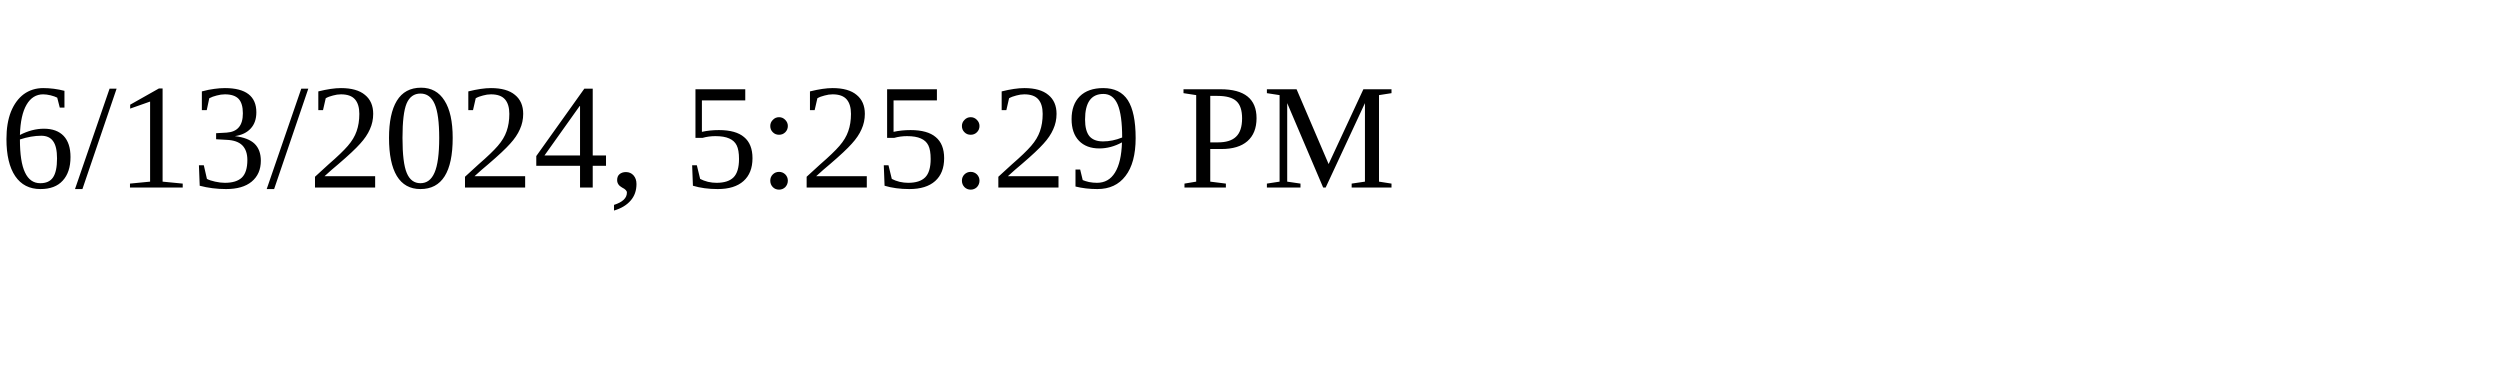
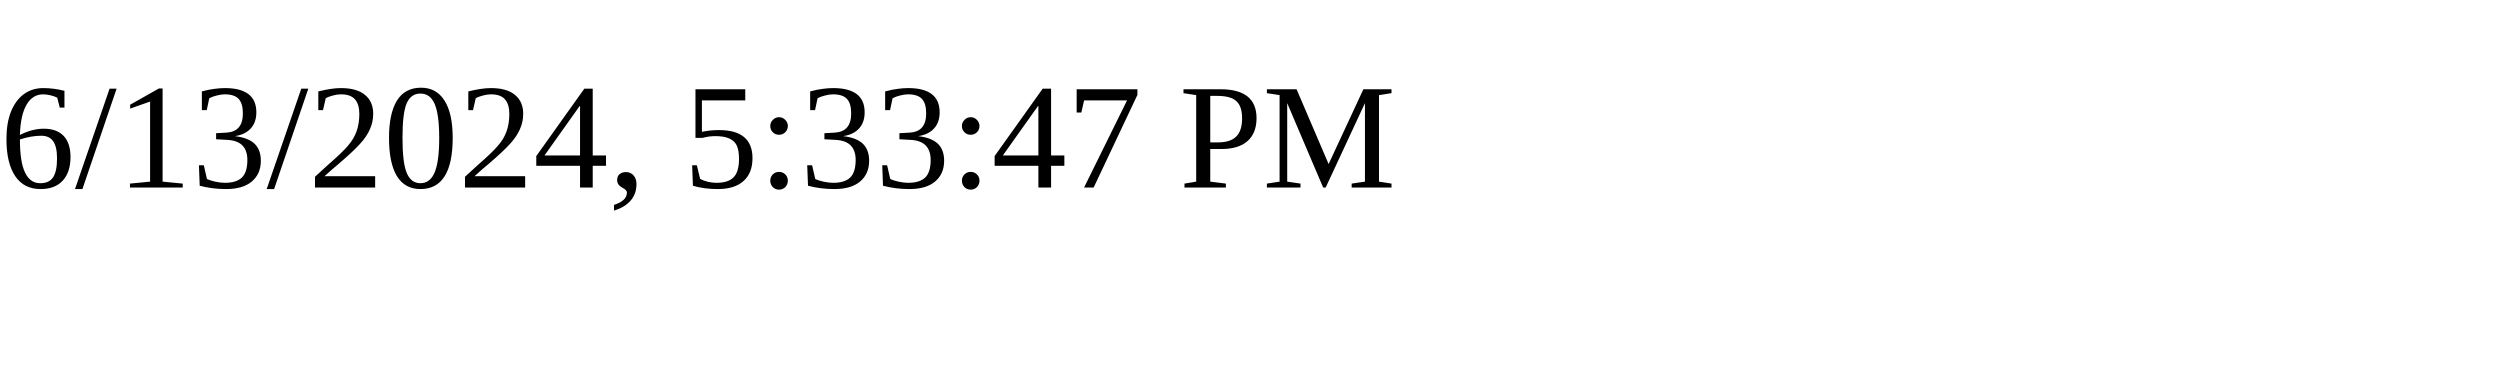
<svg xmlns="http://www.w3.org/2000/svg" height="30" width="200">
-   <text x="0" y="15">6/13/2024, 5:25:29 PM</text>
+   <text x="0" y="15">6/13/2024, 5:33:47 PM</text>
</svg>
